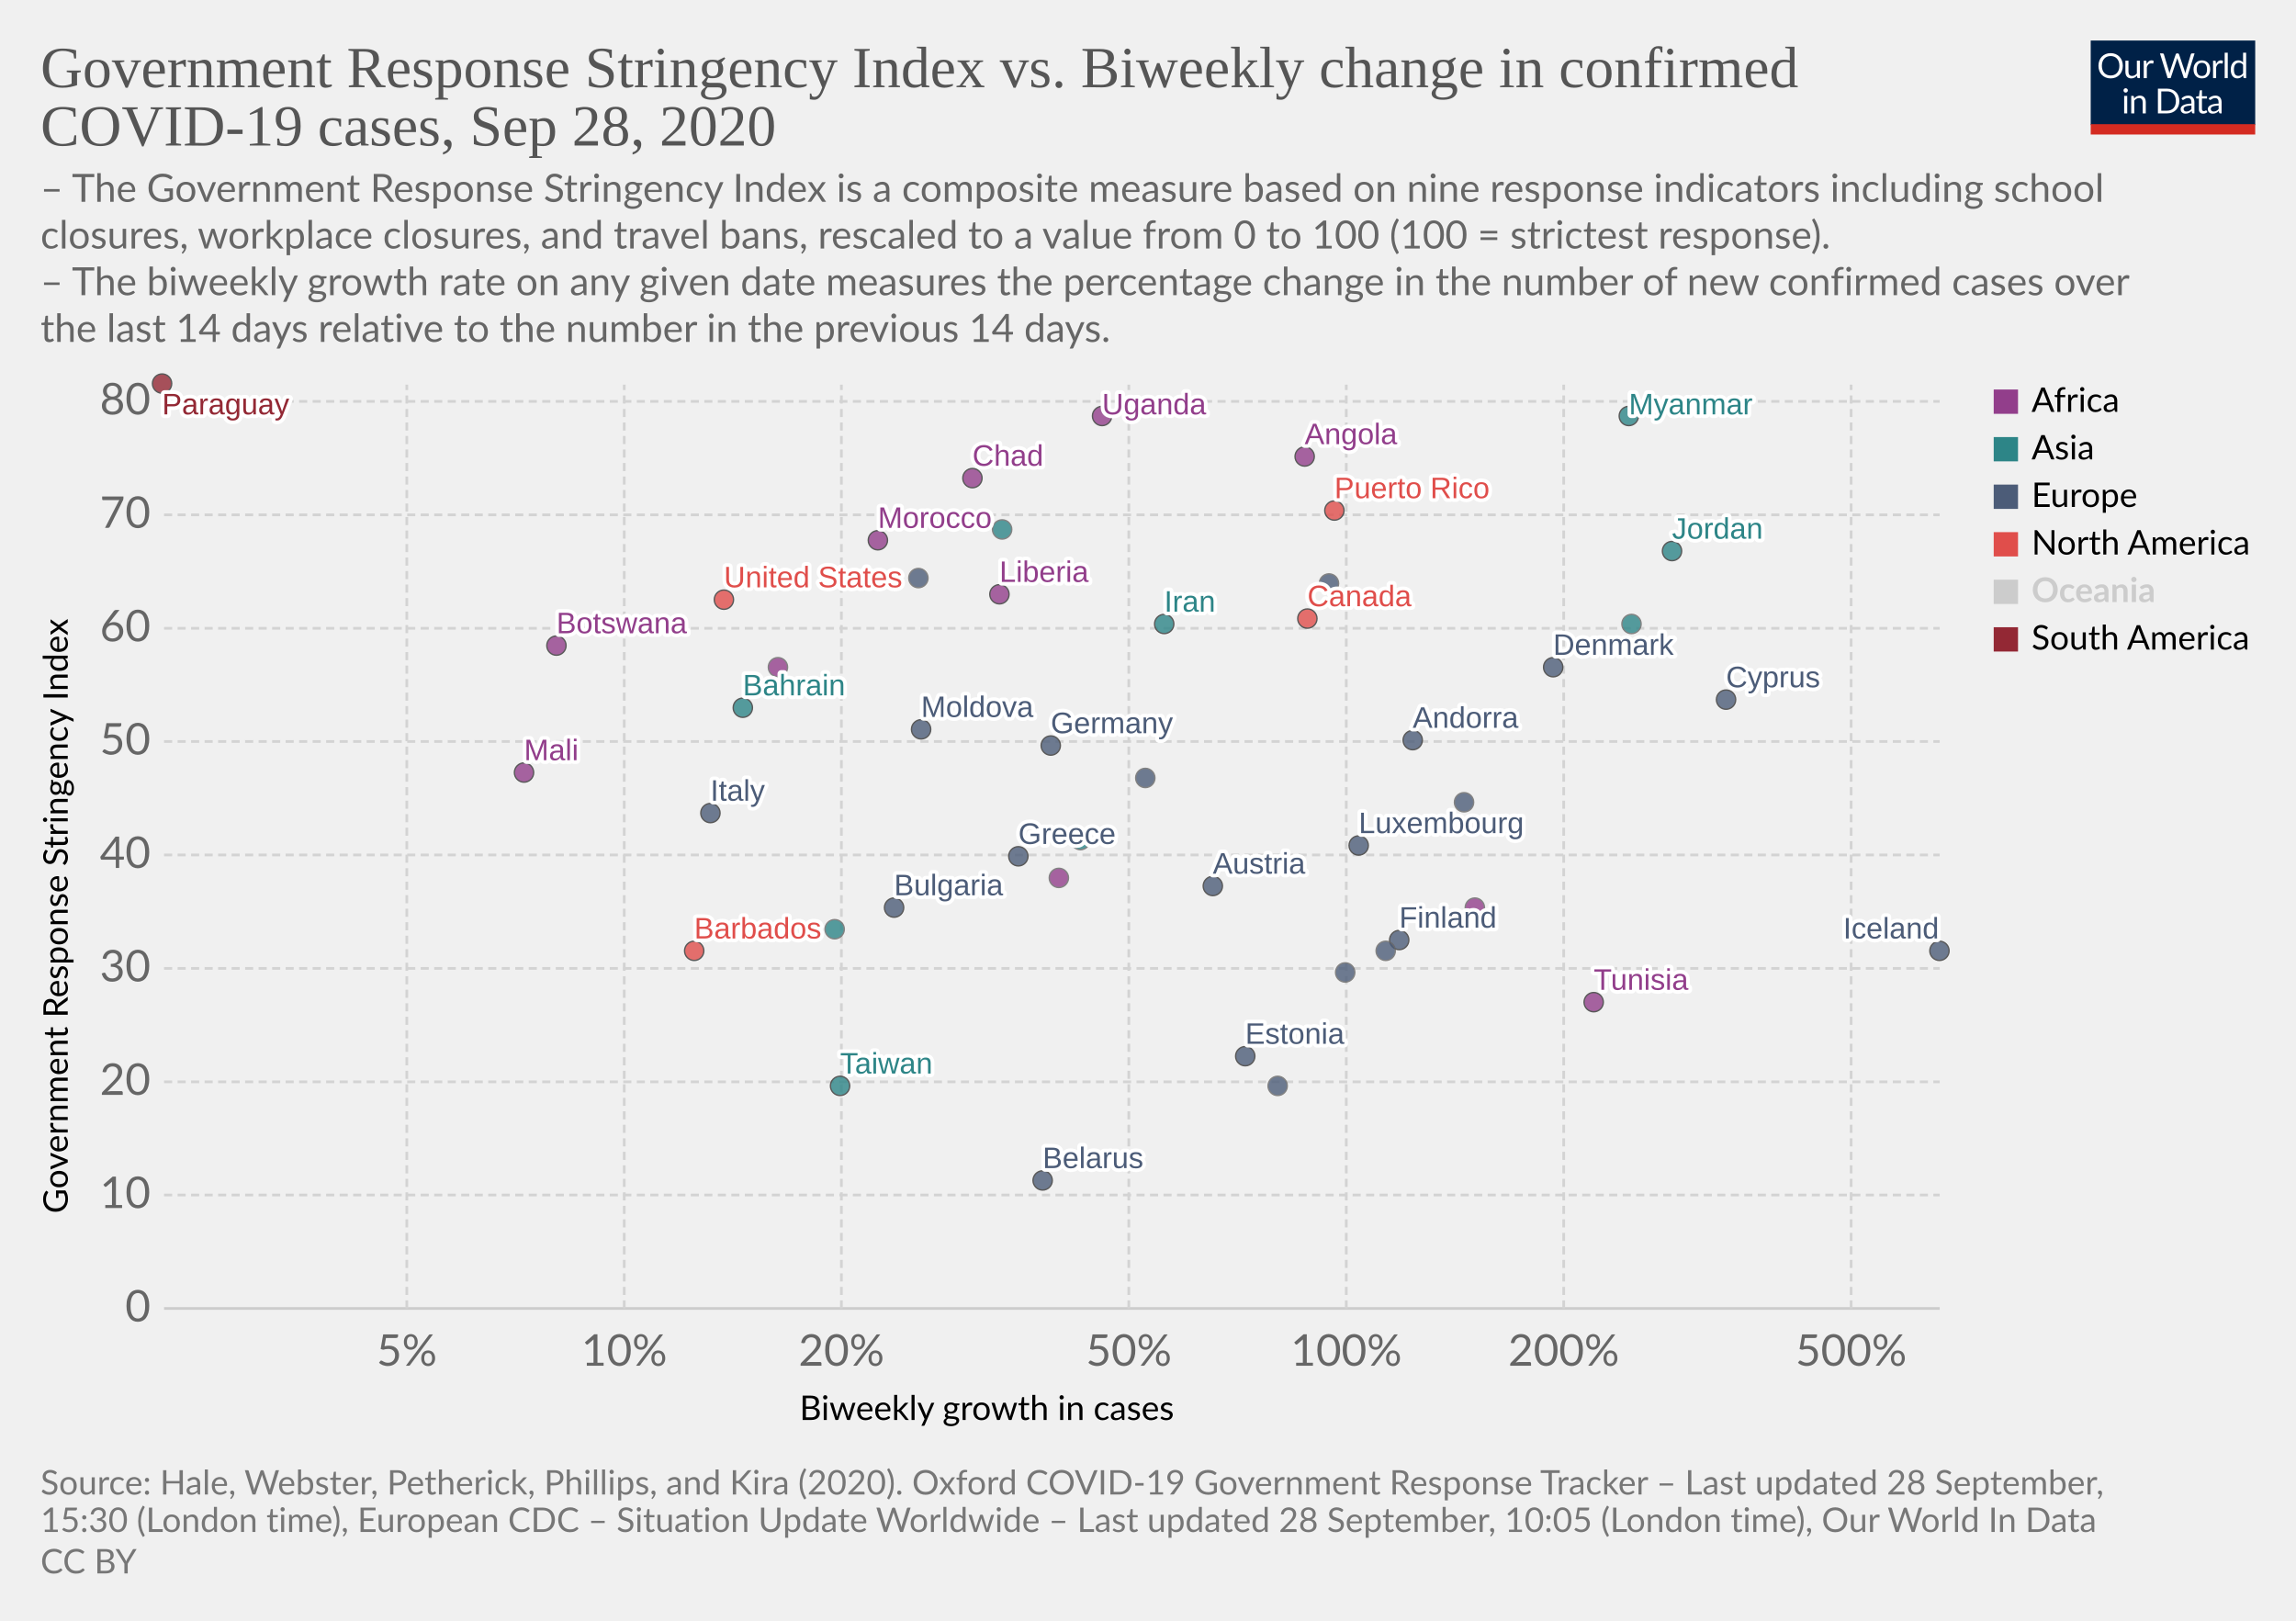
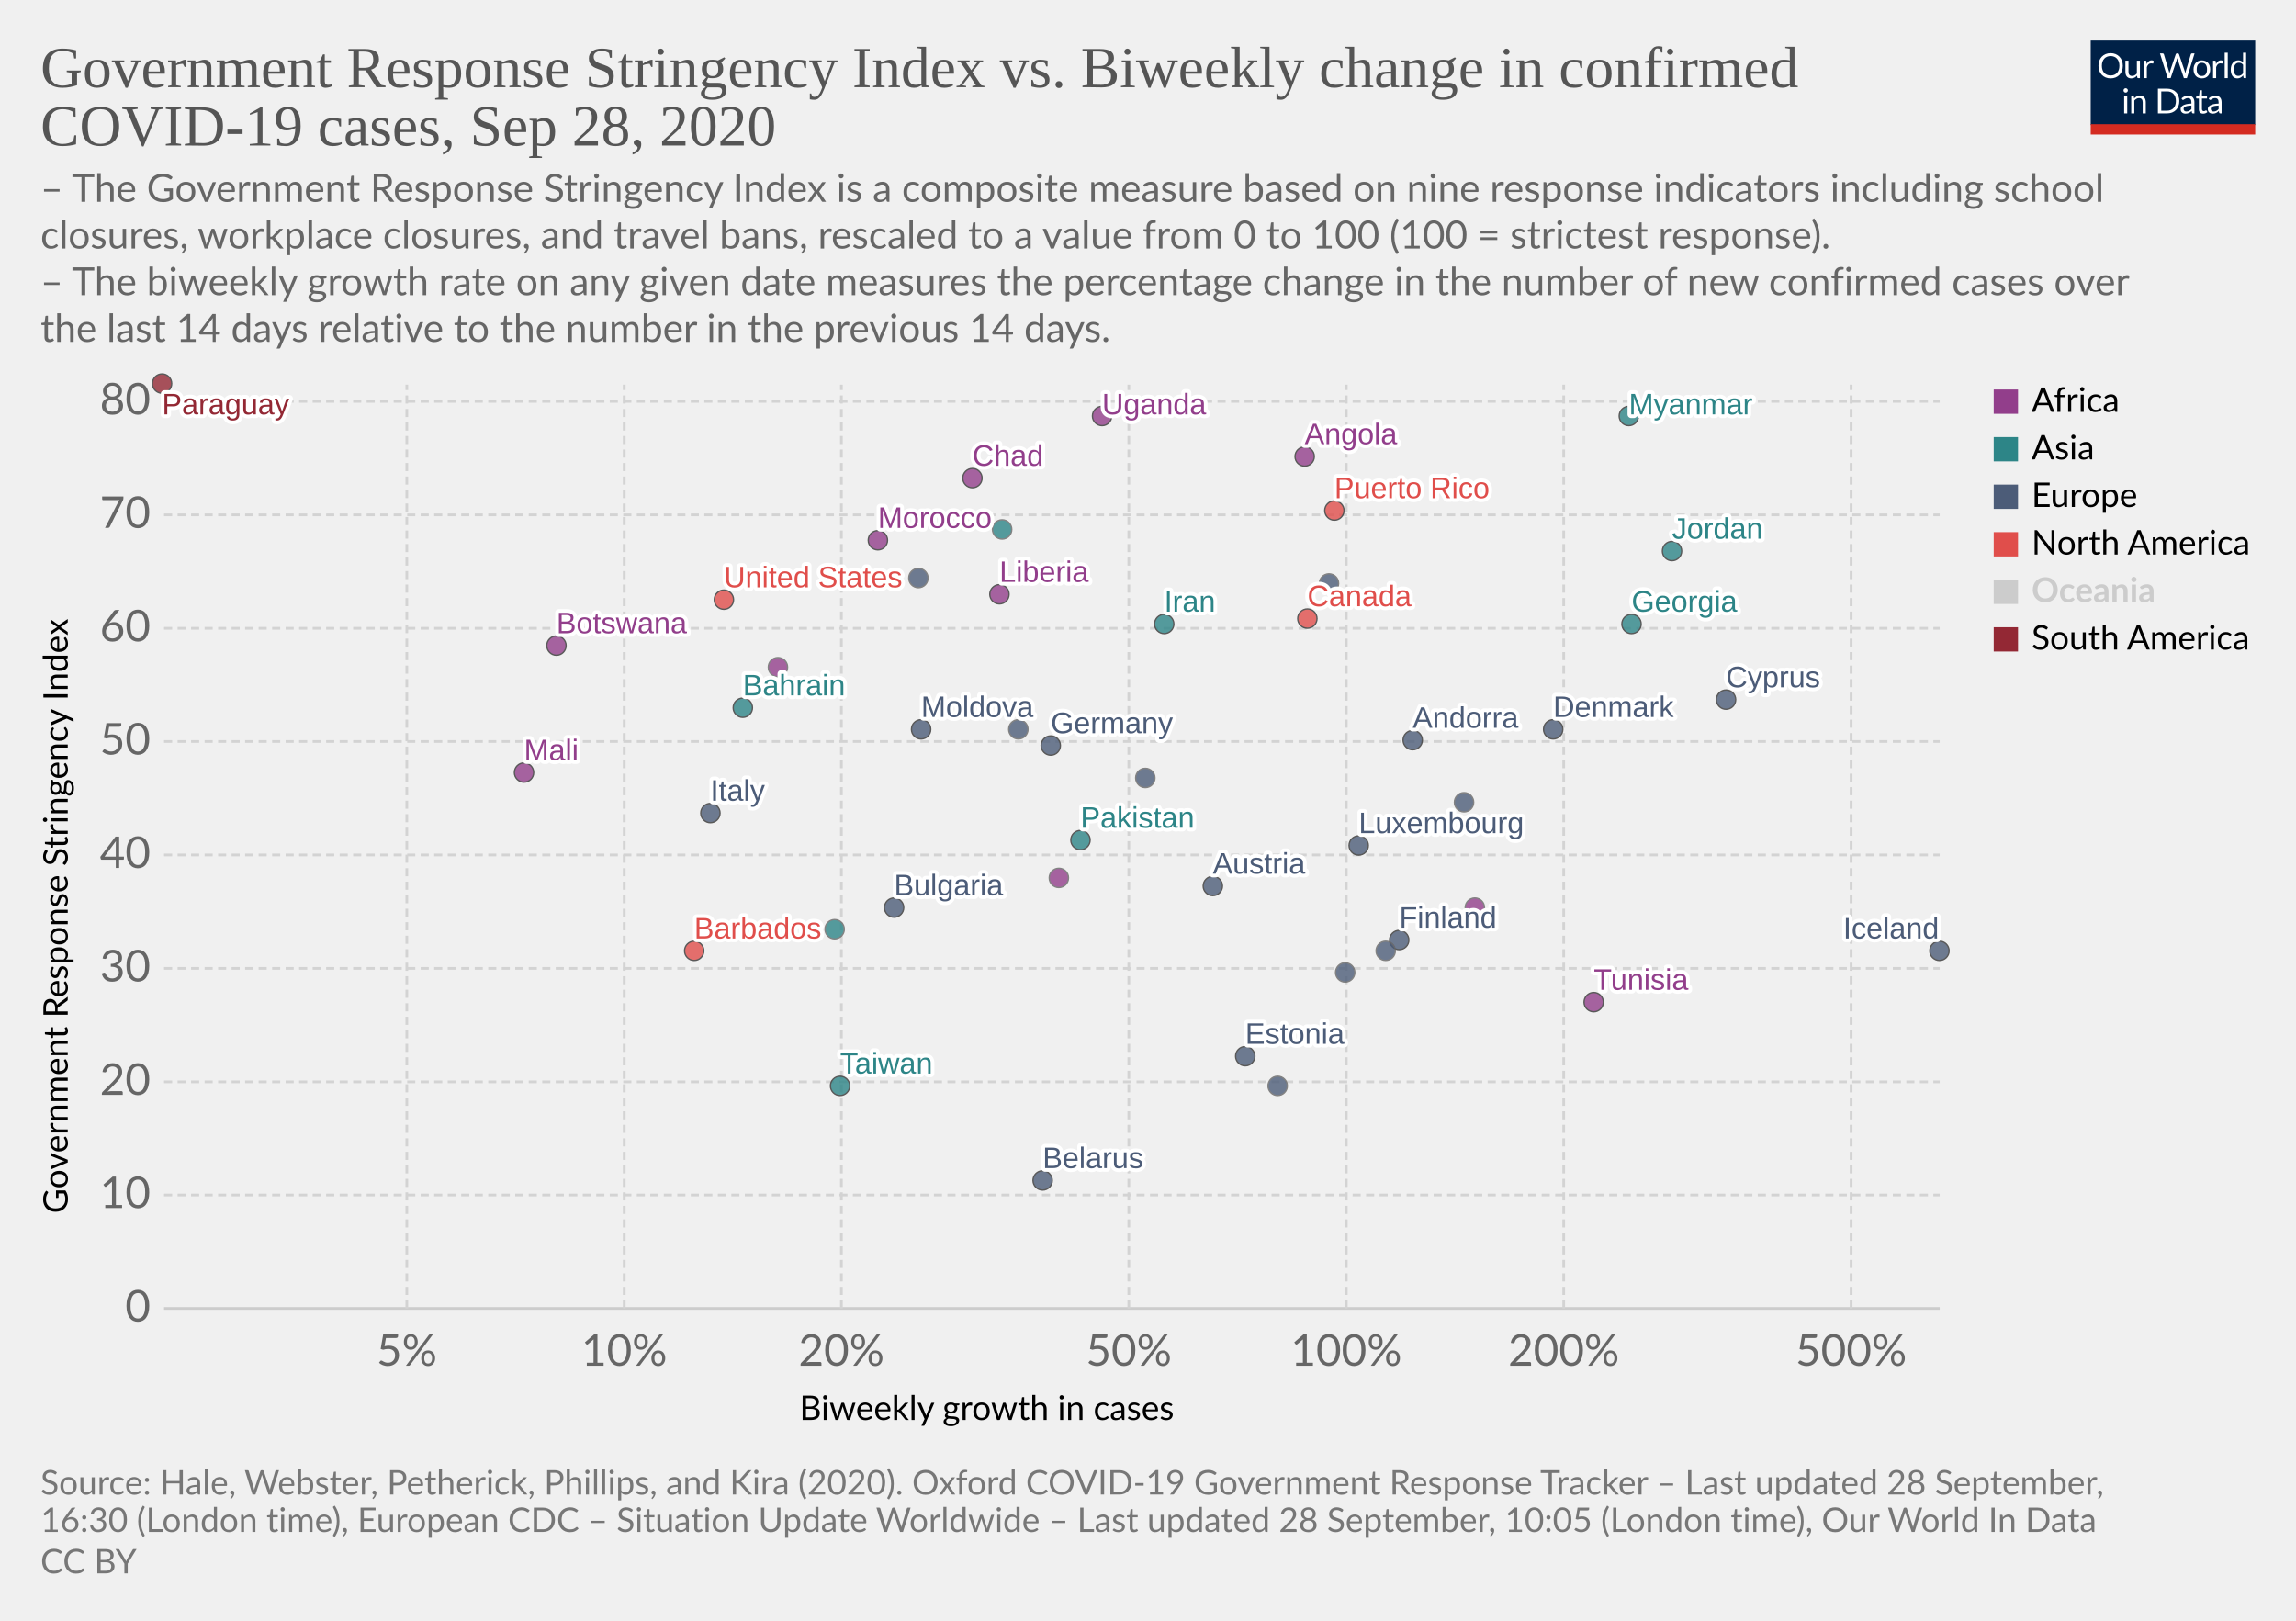
<svg xmlns="http://www.w3.org/2000/svg" version="1.1" style="background-color:#fff;-webkit-font-smoothing:antialiased" width="850" height="600" viewBox="0 0 850 600" font-family="Lato,'Helvetica Neue',Helvetica,Arial,sans-serif" font-size="18" text-rendering="optimizeLegibility">
  <g class="HeaderView">
    <g transform="matrix(.29 0 0 .29 774 15)">
      <svg width="210" height="120" viewBox="0 0 210 120" fill="none">
        <g clip-path="url(#clip0)">
          <path d="M0 0h210v107.89H0V0z" fill="#002147" />
          <path d="M40.98 32.25c0 2.36-.38 4.53-1.12 6.51a14.26 14.26 0 01-8.1 8.4c-1.9.78-4.02 1.17-6.34 1.17a16.6 16.6 0 01-6.33-1.17 14.31 14.31 0 01-8.08-8.4 18.29 18.29 0 01-1.12-6.51c0-2.36.38-4.53 1.12-6.5a14.32 14.32 0 018.07-8.44c1.92-.8 4.03-1.19 6.34-1.19 2.32 0 4.43.4 6.34 1.19 1.92.8 3.56 1.9 4.93 3.34a14.87 14.87 0 013.17 5.1 18.1 18.1 0 011.12 6.5zm-4.38 0c0-1.94-.26-3.68-.8-5.22a10.91 10.91 0 00-2.24-3.89 9.68 9.68 0 00-3.52-2.46 11.95 11.95 0 00-4.62-.86c-1.68 0-3.21.28-4.6.86a9.88 9.88 0 00-3.54 2.46 10.91 10.91 0 00-2.24 3.9c-.53 1.53-.8 3.27-.8 5.2 0 1.94.27 3.68.8 5.22a11.17 11.17 0 002.24 3.9 10.01 10.01 0 003.55 2.44c1.38.56 2.9.83 4.6.83 1.7 0 3.24-.27 4.61-.83a9.8 9.8 0 003.52-2.44 11.17 11.17 0 002.25-3.9c.53-1.54.8-3.28.8-5.21zm26.22-6.54V48H60.5c-.56 0-.9-.27-1.05-.81l-.31-2.4a12.45 12.45 0 01-3.26 2.6c-1.2.64-2.58.96-4.13.96-1.22 0-2.3-.2-3.24-.6a6.52 6.52 0 01-2.33-1.7 7.37 7.37 0 01-1.43-2.67c-.3-1.04-.46-2.2-.46-3.45V25.7h3.91v14.22c0 1.68.38 2.99 1.15 3.91.77.93 1.96 1.39 3.54 1.39 1.16 0 2.24-.27 3.23-.82a10.42 10.42 0 002.8-2.28V25.7h3.91zm8.61 4.47a9.94 9.94 0 012.6-3.56 5.64 5.64 0 013.76-1.3c.47 0 .92.05 1.34.15.44.1.83.27 1.17.49l-.3 2.92c-.09.37-.3.55-.66.55-.2 0-.5-.04-.9-.13a6.21 6.21 0 00-3.24.18c-.54.2-1.03.5-1.47.92-.42.4-.81.9-1.17 1.5-.33.58-.64 1.26-.92 2.02V48H67.7V25.71h2.25c.42 0 .72.08.88.25.16.16.27.44.33.83l.26 3.39zm61.16-13.7L122.75 48h-3.82l-7.99-24.05a21.95 21.95 0 01-.42-1.58 38.36 38.36 0 01-.44 1.58L102.05 48h-3.83L88.4 16.47h3.54c.38 0 .7.1.95.29.26.2.43.43.5.73l6.52 21.9c.1.4.2.83.28 1.28.1.46.2.94.29 1.46l.3-1.46c.12-.47.25-.9.38-1.27l7.41-21.91c.1-.25.26-.48.51-.69.27-.22.58-.33.95-.33h1.23c.38 0 .69.1.92.29.24.2.41.43.53.73l7.4 21.9a28.4 28.4 0 01.68 2.62 29.52 29.52 0 01.52-2.61l6.54-21.91c.07-.27.23-.5.48-.7.27-.21.58-.32.95-.32h3.32zm9.35 8.88c1.63 0 3.1.27 4.4.82a9.43 9.43 0 015.46 5.94c.5 1.4.74 2.98.74 4.73 0 1.76-.25 3.34-.74 4.75a9.43 9.43 0 01-5.46 5.92c-1.3.52-2.77.79-4.4.79-1.64 0-3.12-.27-4.44-.8a9.42 9.42 0 01-3.35-2.3c-.92-1-1.63-2.2-2.13-3.61-.49-1.41-.73-3-.73-4.75s.24-3.33.73-4.73c.5-1.43 1.2-2.64 2.13-3.63a9.4 9.4 0 013.35-2.31c1.32-.55 2.8-.82 4.44-.82zm0 19.89c2.2 0 3.84-.73 4.93-2.2 1.08-1.48 1.63-3.54 1.63-6.18 0-2.66-.55-4.72-1.63-6.2-1.09-1.49-2.73-2.23-4.93-2.23-1.12 0-2.09.2-2.93.57a5.7 5.7 0 00-2.06 1.65 7.5 7.5 0 00-1.24 2.67c-.26 1.04-.4 2.22-.4 3.54 0 2.64.55 4.7 1.64 6.18 1.1 1.47 2.76 2.2 4.99 2.2zm17.97-15.07a9.94 9.94 0 012.6-3.56 5.64 5.64 0 013.76-1.3c.47 0 .91.05 1.34.15.44.1.83.27 1.16.49l-.28 2.92c-.09.37-.31.55-.66.55-.2 0-.5-.04-.9-.13a6.2 6.2 0 00-3.24.18c-.54.2-1.03.5-1.47.92-.43.4-.82.9-1.17 1.5a13.1 13.1 0 00-.92 2.02V48h-3.94V25.71h2.24c.43 0 .72.08.88.25.17.16.28.44.33.83l.27 3.39zm15.04-14.59V48h-3.92V15.6h3.92zm19.55 15.43a6.22 6.22 0 00-2.38-2.05 6.7 6.7 0 00-2.86-.6c-2.07 0-3.66.75-4.77 2.23-1.12 1.48-1.68 3.6-1.68 6.33 0 1.46.13 2.7.38 3.74a7.29 7.29 0 001.1 2.56 4.35 4.35 0 001.78 1.45c.7.3 1.5.46 2.4.46 1.29 0 2.41-.3 3.36-.88a9.6 9.6 0 002.67-2.49V31.02zm3.91-15.43V48h-2.33c-.56 0-.9-.27-1.06-.81l-.35-2.71a12.13 12.13 0 01-3.25 2.77 8.28 8.28 0 01-4.23 1.06 7.31 7.31 0 01-6.14-2.9c-.73-.96-1.3-2.15-1.69-3.57a18.35 18.35 0 01.07-9.48 11.29 11.29 0 011.89-3.7 8.7 8.7 0 017.06-3.34 7.96 7.96 0 016.12 2.62V15.59h3.91zM46.61 70.71V93H42.7V70.71h3.91zm.84-7c0 .39-.08.75-.24 1.09a2.81 2.81 0 01-1.52 1.47 2.67 2.67 0 01-2.16 0 2.9 2.9 0 01-1.45-1.47 2.67 2.67 0 010-2.16c.15-.35.35-.65.6-.9.25-.27.53-.47.85-.62a2.67 2.67 0 012.16 0c.35.15.65.35.9.62.27.25.47.55.62.9.16.34.24.7.24 1.08zm7.97 10.24c.49-.54 1-1.04 1.54-1.48a9.85 9.85 0 013.66-1.84 8.96 8.96 0 015.43.35c.94.4 1.72.97 2.33 1.71a7.36 7.36 0 011.43 2.67c.32 1.04.49 2.19.49 3.45V93h-3.94V78.81c0-1.69-.4-3-1.17-3.92-.76-.93-1.93-1.4-3.5-1.4a6.6 6.6 0 00-3.25.83c-1 .56-1.92 1.31-2.77 2.27V93h-3.94V70.71h2.35c.56 0 .9.28 1.04.82l.3 2.42zm57.7 3.3c0 2.36-.37 4.5-1.11 6.44a14.3 14.3 0 01-3.17 4.98 14.1 14.1 0 01-4.93 3.2c-1.9.76-4.02 1.13-6.33 1.13H85.8V61.47h11.77c2.31 0 4.42.39 6.33 1.15a13.8 13.8 0 018.1 8.18 17.75 17.75 0 011.12 6.45zm-4.37 0c0-1.94-.26-3.67-.8-5.2a10.94 10.94 0 00-2.23-3.87 9.57 9.57 0 00-3.53-2.42 12.23 12.23 0 00-4.61-.83h-7.5v24.62h7.5c1.7 0 3.24-.28 4.61-.84a9.7 9.7 0 003.53-2.4 10.94 10.94 0 002.24-3.87c.53-1.53.8-3.26.8-5.2zm19.8 5.72c-1.8.06-3.34.2-4.62.44-1.26.22-2.3.51-3.1.88-.8.36-1.37.8-1.74 1.3-.35.5-.53 1.05-.53 1.67 0 .58.1 1.1.3 1.52a3 3 0 00.76 1.05c.34.27.73.46 1.17.6.45.11.94.17 1.45.17a7.28 7.28 0 003.5-.81 11.95 11.95 0 002.82-2.2v-4.62zm-12.65-9.11a12.73 12.73 0 013.98-2.66c1.43-.59 3-.88 4.73-.88 1.25 0 2.36.2 3.33.61a6.81 6.81 0 013.94 4.38c.33 1.04.5 2.19.5 3.43V93h-1.74a1.8 1.8 0 01-.88-.18c-.2-.13-.36-.38-.48-.74l-.44-2.12c-.59.55-1.16 1.03-1.72 1.46a9.48 9.48 0 01-3.74 1.7c-.69.15-1.46.23-2.3.23-.87 0-1.69-.12-2.45-.35a5.34 5.34 0 01-3.34-2.93 6.64 6.64 0 01-.49-2.64c0-.88.25-1.72.73-2.53a6.33 6.33 0 012.35-2.17c1.09-.63 2.5-1.15 4.25-1.54 1.75-.41 3.89-.65 6.42-.7v-1.75c0-1.73-.37-3.03-1.12-3.91-.75-.9-1.84-1.34-3.28-1.34-.97 0-1.78.12-2.44.37-.64.23-1.2.5-1.7.81l-1.23.82c-.33.23-.67.35-1 .35-.27 0-.5-.07-.69-.2a2.1 2.1 0 01-.48-.53l-.7-1.25zm27.67 19.5c-1.76 0-3.12-.5-4.07-1.48-.94-.98-1.41-2.4-1.41-4.25V74h-2.68a.9.9 0 01-.6-.2c-.16-.14-.24-.36-.24-.66v-1.56l3.65-.46.9-6.89a.9.9 0 01.29-.52.88.88 0 01.62-.22H142v7.67h6.44V74H142v13.38c0 .94.22 1.63.68 2.09.45.45 1.04.68 1.76.68a3.21 3.21 0 001.85-.53l.55-.35c.16-.12.3-.18.41-.18.2 0 .4.13.55.38l1.15 1.87a7.45 7.45 0 01-2.44 1.5c-.96.35-1.94.52-2.95.52zm19.68-10.4c-1.8.07-3.34.21-4.62.45-1.26.22-2.3.51-3.1.88-.8.36-1.37.8-1.74 1.3-.35.5-.53 1.05-.53 1.67 0 .58.1 1.1.3 1.52.18.42.44.77.76 1.05.34.27.73.46 1.17.6.45.11.94.17 1.45.17a7.3 7.3 0 003.5-.81 12.04 12.04 0 002.82-2.2v-4.62zm-12.65-9.1a12.72 12.72 0 013.99-2.66c1.42-.59 3-.88 4.72-.88 1.25 0 2.36.2 3.33.61a6.81 6.81 0 013.94 4.38c.33 1.04.5 2.19.5 3.43V93h-1.74a1.8 1.8 0 01-.88-.18c-.2-.13-.36-.38-.48-.74l-.44-2.12c-.59.55-1.16 1.03-1.72 1.46a9.48 9.48 0 01-3.74 1.7c-.69.15-1.46.23-2.3.23-.87 0-1.69-.12-2.45-.35a5.33 5.33 0 01-3.34-2.93 6.62 6.62 0 01-.49-2.64c0-.88.25-1.72.73-2.53a6.33 6.33 0 012.35-2.17c1.09-.63 2.5-1.15 4.25-1.54a31.2 31.2 0 016.42-.7v-1.75c0-1.73-.37-3.03-1.12-3.91-.75-.9-1.84-1.34-3.28-1.34-.97 0-1.78.12-2.44.37-.64.23-1.2.5-1.7.81-.46.3-.87.57-1.22.82-.34.23-.68.35-1.02.35-.26 0-.49-.07-.68-.2a1.88 1.88 0 01-.48-.53l-.7-1.25z" fill="#fff" />
          <path fill="#D42B21" d="M0 106.79h210V120H0z" />
        </g>
        <defs>
          <clipPath id="clip0">
            <path fill="#fff" d="M0 0h210v120H0z" />
          </clipPath>
        </defs>
      </svg>
    </g>
    <a href="https://ourworldindata.org/grapher/government-response-stringency-index-vs-biweekly-change-in-confirmed-covid-19-cases?time=latest" target="_blank" font-family="&quot;Playfair Display&quot;,Georgia,&quot;Times New Roman&quot;,serif">
      <text font-size="21.6" x="15" y="32.3" fill="#555">
        <tspan x="15" y="32.28">Government Response Stringency Index vs. Biweekly change in confirmed</tspan>
        <tspan x="15" y="53.88">COVID-19 cases, Sep 28, 2020</tspan>
      </text>
    </a>
    <text font-size="14.4" x="15" y="74.7" fill="#666">
      <tspan x="15" y="74.72">– The Government Response Stringency Index is a composite measure based on nine response indicators including school</tspan>
      <tspan x="15" y="92">closures, workplace closures, and travel bans, rescaled to a value from 0 to 100 (100 = strictest response).</tspan>
      <tspan x="15" y="109.28"> – The biweekly growth rate on any given date measures the percentage change in the number of new confirmed cases over</tspan>
      <tspan x="15" y="126.56">the last 14 days relative to the number in the previous 14 days.</tspan>
    </text>
  </g>
  <g class="ScatterPlot">
    <g class="DualAxisView">
      <g class="HorizontalAxis">
        <text font-size="12.6" x="296" y="525.7">
          <tspan x="295.99" y="525.68">Biweekly growth in cases</tspan>
        </text>
        <text x="150.6" y="505.6" fill="#666" text-anchor="middle" font-size="16.2">5%</text>
        <text x="231.1" y="505.6" fill="#666" text-anchor="middle" font-size="16.2">10%</text>
        <text x="311.5" y="505.6" fill="#666" text-anchor="middle" font-size="16.2">20%</text>
        <text x="417.9" y="505.6" fill="#666" text-anchor="middle" font-size="16.2">50%</text>
        <text x="498.4" y="505.6" fill="#666" text-anchor="middle" font-size="16.2">100%</text>
        <text x="578.9" y="505.6" fill="#666" text-anchor="middle" font-size="16.2">200%</text>
        <text x="685.3" y="505.6" fill="#666" text-anchor="middle" font-size="16.2">500%</text>
      </g>
      <g class="VerticalAxis">
        <text font-size="12.6" x="-449.2" y="25.1" transform="rotate(-90)">
          <tspan x="-449.2" y="25.08">Government Response Stringency Index</tspan>
        </text>
        <text x="55.74" y="484.4" fill="#666" dominant-baseline="middle" text-anchor="end" font-size="16.2">0</text>
        <text x="55.74" y="442.4" fill="#666" dominant-baseline="middle" text-anchor="end" font-size="16.2">10</text>
        <text x="55.74" y="400.5" fill="#666" dominant-baseline="middle" text-anchor="end" font-size="16.2">20</text>
        <text x="55.74" y="358.5" fill="#666" dominant-baseline="middle" text-anchor="end" font-size="16.2">30</text>
        <text x="55.74" y="316.5" fill="#666" dominant-baseline="middle" text-anchor="end" font-size="16.2">40</text>
        <text x="55.74" y="274.5" fill="#666" dominant-baseline="middle" text-anchor="end" font-size="16.2">50</text>
        <text x="55.74" y="232.6" fill="#666" dominant-baseline="middle" text-anchor="end" font-size="16.2">60</text>
        <text x="55.74" y="190.6" fill="#666" dominant-baseline="middle" text-anchor="end" font-size="16.2">70</text>
        <text x="55.74" y="148.6" fill="#666" dominant-baseline="middle" text-anchor="end" font-size="16.2">80</text>
      </g>
      <g class="AxisGridLines horizontalLines">
        <path stroke="#ccc" d="M60.74 484.4h657.35" />
        <path stroke="#d3d3d3" stroke-dasharray="3,2" d="M60.74 442.4h657.35M60.74 400.5h657.35M60.74 358.5h657.35M60.74 316.5h657.35M60.74 274.5h657.35M60.74 232.6h657.35M60.74 190.6h657.35M60.74 148.6h657.35" />
      </g>
      <g class="AxisGridLines verticalLines" stroke="#d3d3d3" stroke-dasharray="3,2">
        <path d="M150.6 484.4v-342M231.1 484.4v-342M311.5 484.4v-342M417.9 484.4v-342M498.4 484.4v-342M578.9 484.4v-342M685.3 484.4v-342" />
      </g>
    </g>
    <g class="PointsWithLabels clickable" clip-path="url(#a)" font-family="Arial, sans-serif">
      <path fill="rgba(255,255,255,0)" d="M60.74 142.4h657.35v342H60.74z" />
      <defs>
        <clipPath id="a">
          <path d="M50.74 132.4h677.35v362H50.74z" />
        </clipPath>
      </defs>
      <g class="key-Austria_0">
        <circle cx="449" cy="328" r="3.57" fill="#4C5C78" opacity=".8" stroke="#333" stroke-width=".5" />
      </g>
      <g class="key-Bulgaria_0">
        <circle cx="331" cy="336" r="3.57" fill="#4C5C78" opacity=".8" stroke="#333" stroke-width=".5" />
      </g>
      <g class="key-Bahrain_0">
        <circle cx="275" cy="262" r="3.57" fill="#2D8587" opacity=".8" stroke="#333" stroke-width=".5" />
      </g>
      <g class="key-Belarus_0">
        <circle cx="386" cy="437" r="3.57" fill="#4C5C78" opacity=".8" stroke="#333" stroke-width=".5" />
      </g>
      <g class="key-Barbados_0">
        <circle cx="257" cy="352" r="3.57" fill="#E04E4B" opacity=".8" stroke="#333" stroke-width=".5" />
      </g>
      <g class="key-Botswana_0">
        <circle cx="206" cy="239" r="3.57" fill="#923E8B" opacity=".8" stroke="#333" stroke-width=".5" />
      </g>
      <g class="key-Canada_0">
        <circle cx="484" cy="229" r="3.57" fill="#E04E4B" opacity=".8" stroke="#333" stroke-width=".5" />
      </g>
      <g class="key-Taiwan_0">
        <circle cx="311" cy="402" r="3.57" fill="#2D8587" opacity=".8" stroke="#333" stroke-width=".5" />
      </g>
      <g class="key-Angola_0">
        <circle cx="483" cy="169" r="3.57" fill="#923E8B" opacity=".8" stroke="#333" stroke-width=".5" />
      </g>
      <g class="key-Andorra_0">
        <circle cx="523" cy="274" r="3.57" fill="#4C5C78" opacity=".8" stroke="#333" stroke-width=".5" />
      </g>
      <g class="key-Morocco_0">
        <circle cx="325" cy="200" r="3.57" fill="#923E8B" opacity=".8" stroke="#333" stroke-width=".5" />
      </g>
      <g class="key-Tunisia_0">
        <circle cx="590" cy="371" r="3.57" fill="#923E8B" opacity=".8" stroke="#333" stroke-width=".5" />
      </g>
      <g class="key-Ukraine_0">
        <circle cx="340" cy="214" r="3.57" fill="#4C5C78" opacity=".8" stroke="#666" stroke-width=".5" />
      </g>
      <g class="key-Moldova_0">
        <circle cx="341" cy="270" r="3.57" fill="#4C5C78" opacity=".8" stroke="#333" stroke-width=".5" />
      </g>
      <g class="key-Paraguay_0">
        <circle cx="60" cy="142" r="3.57" fill="#932834" opacity=".8" stroke="#333" stroke-width=".5" />
      </g>
      <g class="key-Cyprus_0">
        <circle cx="639" cy="259" r="3.57" fill="#4C5C78" opacity=".8" stroke="#333" stroke-width=".5" />
      </g>
      <g class="key-Germany_0">
        <circle cx="389" cy="276" r="3.57" fill="#4C5C78" opacity=".8" stroke="#333" stroke-width=".5" />
      </g>
      <g class="key-Denmark_0">
-         <circle cx="575" cy="247" r="3.57" fill="#4C5C78" opacity=".8" stroke="#333" stroke-width=".5" />
+         <circle cx="575" cy="270" r="3.57" fill="#4C5C78" opacity=".8" stroke="#333" stroke-width=".5" />
      </g>
      <g class="key-Estonia_0">
        <circle cx="461" cy="391" r="3.57" fill="#4C5C78" opacity=".8" stroke="#333" stroke-width=".5" />
      </g>
      <g class="key-Finland_0">
        <circle cx="518" cy="348" r="3.57" fill="#4C5C78" opacity=".8" stroke="#333" stroke-width=".5" />
      </g>
      <g class="key-France_0">
        <circle cx="424" cy="288" r="3.57" fill="#4C5C78" opacity=".8" stroke="#666" stroke-width=".5" />
      </g>
      <g class="key-United-Kingdom_0">
        <circle cx="492" cy="216" r="3.57" fill="#4C5C78" opacity=".8" stroke="#666" stroke-width=".5" />
      </g>
      <g class="key-Georgia_0">
-         <circle cx="604" cy="231" r="3.57" fill="#2D8587" opacity=".8" stroke="#666" stroke-width=".5" />
+         <circle cx="604" cy="231" r="3.57" fill="#2D8587" opacity=".8" stroke="#333" stroke-width=".5" />
      </g>
      <g class="key-Greece_0">
-         <circle cx="377" cy="317" r="3.57" fill="#4C5C78" opacity=".8" stroke="#333" stroke-width=".5" />
+         <circle cx="377" cy="270" r="3.57" fill="#4C5C78" opacity=".8" stroke="#666" stroke-width=".5" />
      </g>
      <g class="key-Iran_0">
        <circle cx="431" cy="231" r="3.57" fill="#2D8587" opacity=".8" stroke="#333" stroke-width=".5" />
      </g>
      <g class="key-Pakistan_0">
-         <circle cx="400" cy="311" r="3.57" fill="#2D8587" opacity=".8" stroke="#666" stroke-width=".5" />
+         <circle cx="400" cy="311" r="3.57" fill="#2D8587" opacity=".8" stroke="#333" stroke-width=".5" />
      </g>
      <g class="key-Poland_0">
        <circle cx="473" cy="402" r="3.57" fill="#4C5C78" opacity=".8" stroke="#666" stroke-width=".5" />
      </g>
      <g class="key-San-Marino_0">
        <circle cx="498" cy="360" r="3.57" fill="#4C5C78" opacity=".8" stroke="#666" stroke-width=".5" />
      </g>
      <g class="key-Slovakia_0">
        <circle cx="513" cy="352" r="3.57" fill="#4C5C78" opacity=".8" stroke="#666" stroke-width=".5" />
      </g>
      <g class="key-Uganda_0">
        <circle cx="408" cy="154" r="3.57" fill="#923E8B" opacity=".8" stroke="#333" stroke-width=".5" />
      </g>
      <g class="key-United-States_0">
        <circle cx="268" cy="222" r="3.57" fill="#E04E4B" opacity=".8" stroke="#333" stroke-width=".5" />
      </g>
      <g class="key-Djibouti_0">
        <circle cx="392" cy="325" r="3.57" fill="#923E8B" opacity=".8" stroke="#666" stroke-width=".5" />
      </g>
      <g class="key-Chad_0">
        <circle cx="360" cy="177" r="3.57" fill="#923E8B" opacity=".8" stroke="#333" stroke-width=".5" />
      </g>
      <g class="key-Mali_0">
        <circle cx="194" cy="286" r="3.57" fill="#923E8B" opacity=".8" stroke="#333" stroke-width=".5" />
      </g>
      <g class="key-Puerto-Rico_0">
        <circle cx="494" cy="189" r="3.57" fill="#E04E4B" opacity=".8" stroke="#333" stroke-width=".5" />
      </g>
      <g class="key-Iceland_0">
        <circle cx="718" cy="352" r="3.57" fill="#4C5C78" opacity=".8" stroke="#333" stroke-width=".5" />
      </g>
      <g class="key-Italy_0">
        <circle cx="263" cy="301" r="3.57" fill="#4C5C78" opacity=".8" stroke="#333" stroke-width=".5" />
      </g>
      <g class="key-Jordan_0">
        <circle cx="619" cy="204" r="3.57" fill="#2D8587" opacity=".8" stroke="#333" stroke-width=".5" />
      </g>
      <g class="key-Luxembourg_0">
        <circle cx="503" cy="313" r="3.57" fill="#4C5C78" opacity=".8" stroke="#333" stroke-width=".5" />
      </g>
      <g class="key-Myanmar_0">
        <circle cx="603" cy="154" r="3.57" fill="#2D8587" opacity=".8" stroke="#333" stroke-width=".5" />
      </g>
      <g class="key-Netherlands_0">
        <circle cx="542" cy="297" r="3.57" fill="#4C5C78" opacity=".8" stroke="#666" stroke-width=".5" />
      </g>
      <g class="key-Central-African-Republic_0">
        <circle cx="288" cy="247" r="3.57" fill="#923E8B" opacity=".8" stroke="#666" stroke-width=".5" />
      </g>
      <g class="key-Uzbekistan_0">
        <circle cx="371" cy="196" r="3.57" fill="#2D8587" opacity=".8" stroke="#666" stroke-width=".5" />
      </g>
      <g class="key-Liberia_0">
        <circle cx="370" cy="220" r="3.57" fill="#923E8B" opacity=".8" stroke="#333" stroke-width=".5" />
      </g>
      <g class="key-Somalia_0">
        <circle cx="546" cy="336" r="3.57" fill="#923E8B" opacity=".8" stroke="#666" stroke-width=".5" />
      </g>
      <g class="key-Tajikistan_0">
        <circle cx="309" cy="344" r="3.57" fill="#2D8587" opacity=".8" stroke="#666" stroke-width=".5" />
      </g>
      <g class="backgroundLabels" fill="#333" font-size="11" font-weight="400">
        <text x="449" y="323.43" fill="#fff" stroke="#fff" stroke-linecap="round" stroke-linejoin="round" stroke-width=".25em">Austria</text>
        <text x="449" y="323.43" fill="#4C5C78">Austria</text>
        <text x="331" y="331.43" fill="#fff" stroke="#fff" stroke-linecap="round" stroke-linejoin="round" stroke-width=".25em">Bulgaria</text>
        <text x="331" y="331.43" fill="#4C5C78">Bulgaria</text>
        <text x="275" y="257.43" fill="#fff" stroke="#fff" stroke-linecap="round" stroke-linejoin="round" stroke-width=".25em">Bahrain</text>
        <text x="275" y="257.43" fill="#2D8587">Bahrain</text>
        <text x="386" y="432.43" fill="#fff" stroke="#fff" stroke-linecap="round" stroke-linejoin="round" stroke-width=".25em">Belarus</text>
        <text x="386" y="432.43" fill="#4C5C78">Belarus</text>
        <text x="257" y="347.43" fill="#fff" stroke="#fff" stroke-linecap="round" stroke-linejoin="round" stroke-width=".25em">Barbados</text>
        <text x="257" y="347.43" fill="#E04E4B">Barbados</text>
        <text x="206" y="234.43" fill="#fff" stroke="#fff" stroke-linecap="round" stroke-linejoin="round" stroke-width=".25em">Botswana</text>
        <text x="206" y="234.43" fill="#923E8B">Botswana</text>
        <text x="484" y="224.43" fill="#fff" stroke="#fff" stroke-linecap="round" stroke-linejoin="round" stroke-width=".25em">Canada</text>
        <text x="484" y="224.43" fill="#E04E4B">Canada</text>
        <text x="311" y="397.43" fill="#fff" stroke="#fff" stroke-linecap="round" stroke-linejoin="round" stroke-width=".25em">Taiwan</text>
        <text x="311" y="397.43" fill="#2D8587">Taiwan</text>
        <text x="483" y="164.43" fill="#fff" stroke="#fff" stroke-linecap="round" stroke-linejoin="round" stroke-width=".25em">Angola</text>
        <text x="483" y="164.43" fill="#923E8B">Angola</text>
        <text x="523" y="269.43" fill="#fff" stroke="#fff" stroke-linecap="round" stroke-linejoin="round" stroke-width=".25em">Andorra</text>
        <text x="523" y="269.43" fill="#4C5C78">Andorra</text>
        <text x="325" y="195.43" fill="#fff" stroke="#fff" stroke-linecap="round" stroke-linejoin="round" stroke-width=".25em">Morocco</text>
        <text x="325" y="195.43" fill="#923E8B">Morocco</text>
        <text x="590" y="366.43" fill="#fff" stroke="#fff" stroke-linecap="round" stroke-linejoin="round" stroke-width=".25em">Tunisia</text>
        <text x="590" y="366.43" fill="#923E8B">Tunisia</text>
        <text x="341" y="265.43" fill="#fff" stroke="#fff" stroke-linecap="round" stroke-linejoin="round" stroke-width=".25em">Moldova</text>
        <text x="341" y="265.43" fill="#4C5C78">Moldova</text>
        <text x="60" y="153.4" fill="#fff" stroke="#fff" stroke-linecap="round" stroke-linejoin="round" stroke-width=".25em">Paraguay</text>
        <text x="60" y="153.4" fill="#932834">Paraguay</text>
        <text x="639" y="254.43" fill="#fff" stroke="#fff" stroke-linecap="round" stroke-linejoin="round" stroke-width=".25em">Cyprus</text>
        <text x="639" y="254.43" fill="#4C5C78">Cyprus</text>
        <text x="389" y="271.43" fill="#fff" stroke="#fff" stroke-linecap="round" stroke-linejoin="round" stroke-width=".25em">Germany</text>
        <text x="389" y="271.43" fill="#4C5C78">Germany</text>
-         <text x="575" y="242.43" fill="#fff" stroke="#fff" stroke-linecap="round" stroke-linejoin="round" stroke-width=".25em">Denmark</text>
-         <text x="575" y="242.43" fill="#4C5C78">Denmark</text>
+         <text x="575" y="265.43" fill="#fff" stroke="#fff" stroke-linecap="round" stroke-linejoin="round" stroke-width=".25em">Denmark</text>
+         <text x="575" y="265.43" fill="#4C5C78">Denmark</text>
        <text x="461" y="386.43" fill="#fff" stroke="#fff" stroke-linecap="round" stroke-linejoin="round" stroke-width=".25em">Estonia</text>
        <text x="461" y="386.43" fill="#4C5C78">Estonia</text>
        <text x="518" y="343.43" fill="#fff" stroke="#fff" stroke-linecap="round" stroke-linejoin="round" stroke-width=".25em">Finland</text>
        <text x="518" y="343.43" fill="#4C5C78">Finland</text>
-         <text x="377" y="312.43" fill="#fff" stroke="#fff" stroke-linecap="round" stroke-linejoin="round" stroke-width=".25em">Greece</text>
-         <text x="377" y="312.43" fill="#4C5C78">Greece</text>
+         <text x="604" y="226.43" fill="#fff" stroke="#fff" stroke-linecap="round" stroke-linejoin="round" stroke-width=".25em">Georgia</text>
+         <text x="604" y="226.43" fill="#2D8587">Georgia</text>
        <text x="431" y="226.43" fill="#fff" stroke="#fff" stroke-linecap="round" stroke-linejoin="round" stroke-width=".25em">Iran</text>
        <text x="431" y="226.43" fill="#2D8587">Iran</text>
+         <text x="400" y="306.43" fill="#fff" stroke="#fff" stroke-linecap="round" stroke-linejoin="round" stroke-width=".25em">Pakistan</text>
+         <text x="400" y="306.43" fill="#2D8587">Pakistan</text>
        <text x="408" y="153.4" fill="#fff" stroke="#fff" stroke-linecap="round" stroke-linejoin="round" stroke-width=".25em">Uganda</text>
        <text x="408" y="153.4" fill="#923E8B">Uganda</text>
        <text x="268" y="217.43" fill="#fff" stroke="#fff" stroke-linecap="round" stroke-linejoin="round" stroke-width=".25em">United States</text>
        <text x="268" y="217.43" fill="#E04E4B">United States</text>
        <text x="360" y="172.43" fill="#fff" stroke="#fff" stroke-linecap="round" stroke-linejoin="round" stroke-width=".25em">Chad</text>
        <text x="360" y="172.43" fill="#923E8B">Chad</text>
        <text x="194" y="281.43" fill="#fff" stroke="#fff" stroke-linecap="round" stroke-linejoin="round" stroke-width=".25em">Mali</text>
        <text x="194" y="281.43" fill="#923E8B">Mali</text>
        <text x="494" y="184.43" fill="#fff" stroke="#fff" stroke-linecap="round" stroke-linejoin="round" stroke-width=".25em">Puerto Rico</text>
        <text x="494" y="184.43" fill="#E04E4B">Puerto Rico</text>
        <text x="682.36" y="347.43" fill="#fff" stroke="#fff" stroke-linecap="round" stroke-linejoin="round" stroke-width=".25em">Iceland</text>
        <text x="682.36" y="347.43" fill="#4C5C78">Iceland</text>
        <text x="263" y="296.43" fill="#fff" stroke="#fff" stroke-linecap="round" stroke-linejoin="round" stroke-width=".25em">Italy</text>
        <text x="263" y="296.43" fill="#4C5C78">Italy</text>
        <text x="619" y="199.43" fill="#fff" stroke="#fff" stroke-linecap="round" stroke-linejoin="round" stroke-width=".25em">Jordan</text>
        <text x="619" y="199.43" fill="#2D8587">Jordan</text>
        <text x="503" y="308.43" fill="#fff" stroke="#fff" stroke-linecap="round" stroke-linejoin="round" stroke-width=".25em">Luxembourg</text>
        <text x="503" y="308.43" fill="#4C5C78">Luxembourg</text>
        <text x="603" y="153.4" fill="#fff" stroke="#fff" stroke-linecap="round" stroke-linejoin="round" stroke-width=".25em">Myanmar</text>
        <text x="603" y="153.4" fill="#2D8587">Myanmar</text>
        <text x="370" y="215.43" fill="#fff" stroke="#fff" stroke-linecap="round" stroke-linejoin="round" stroke-width=".25em">Liberia</text>
        <text x="370" y="215.43" fill="#923E8B">Liberia</text>
      </g>
    </g>
    <g class="ScatterColorLegend clickable" cursor="pointer">
      <g class="legendMark">
        <path fill="#923E8B" d="M738.09 144.2h9v9h-9z" />
        <text font-size="12.6" x="752.1" y="152.5">
          <tspan x="752.09" y="152.48">Africa</tspan>
        </text>
      </g>
      <g class="legendMark">
        <path fill="#2D8587" d="M738.09 161.8h9v9h-9z" />
        <text font-size="12.6" x="752.1" y="170.1">
          <tspan x="752.09" y="170.08">Asia</tspan>
        </text>
      </g>
      <g class="legendMark">
        <path fill="#4C5C78" d="M738.09 179.4h9v9h-9z" />
        <text font-size="12.6" x="752.1" y="187.7">
          <tspan x="752.09" y="187.68">Europe</tspan>
        </text>
      </g>
      <g class="legendMark">
        <path fill="#E04E4B" d="M738.09 197h9v9h-9z" />
        <text font-size="12.6" x="752.1" y="205.3">
          <tspan x="752.09" y="205.28">North America</tspan>
        </text>
      </g>
      <g class="legendMark" fill="#ccc">
        <path d="M738.09 214.6h9v9h-9z" />
        <text font-size="12.6" x="752.1" y="222.9" font-weight="700">
          <tspan x="752.09" y="222.88">Oceania</tspan>
        </text>
      </g>
      <g class="legendMark">
        <path fill="#932834" d="M738.09 232.2h9v9h-9z" />
        <text font-size="12.6" x="752.1" y="240.5">
          <tspan x="752.09" y="240.48">South America</tspan>
        </text>
      </g>
    </g>
  </g>
  <g class="SourcesFooter" fill="#777">
    <g class="clickable" fill="#777">
      <text font-size="12.6" x="15" y="553.3">
        <tspan x="15" y="553.28">Source: Hale, Webster, Petherick, Phillips, and Kira (2020). Oxford COVID-19 Government Response Tracker – Last updated 28 September,</tspan>
-         <tspan x="15" y="567.14">15:30 (London time), European CDC – Situation Update Worldwide – Last updated 28 September, 10:05 (London time), Our World In Data</tspan>
+         <tspan x="15" y="567.14">16:30 (London time), European CDC – Situation Update Worldwide – Last updated 28 September, 10:05 (London time), Our World In Data</tspan>
      </text>
    </g>
    <text font-size="12.6" x="15" y="582.5">
      <tspan x="15" y="582.48">
        <a class="cclogo" href="http://creativecommons.org/licenses/by/4.0/deed.en_US" target="_blank" fill="#777">CC BY</a>
      </tspan>
    </text>
  </g>
</svg>
